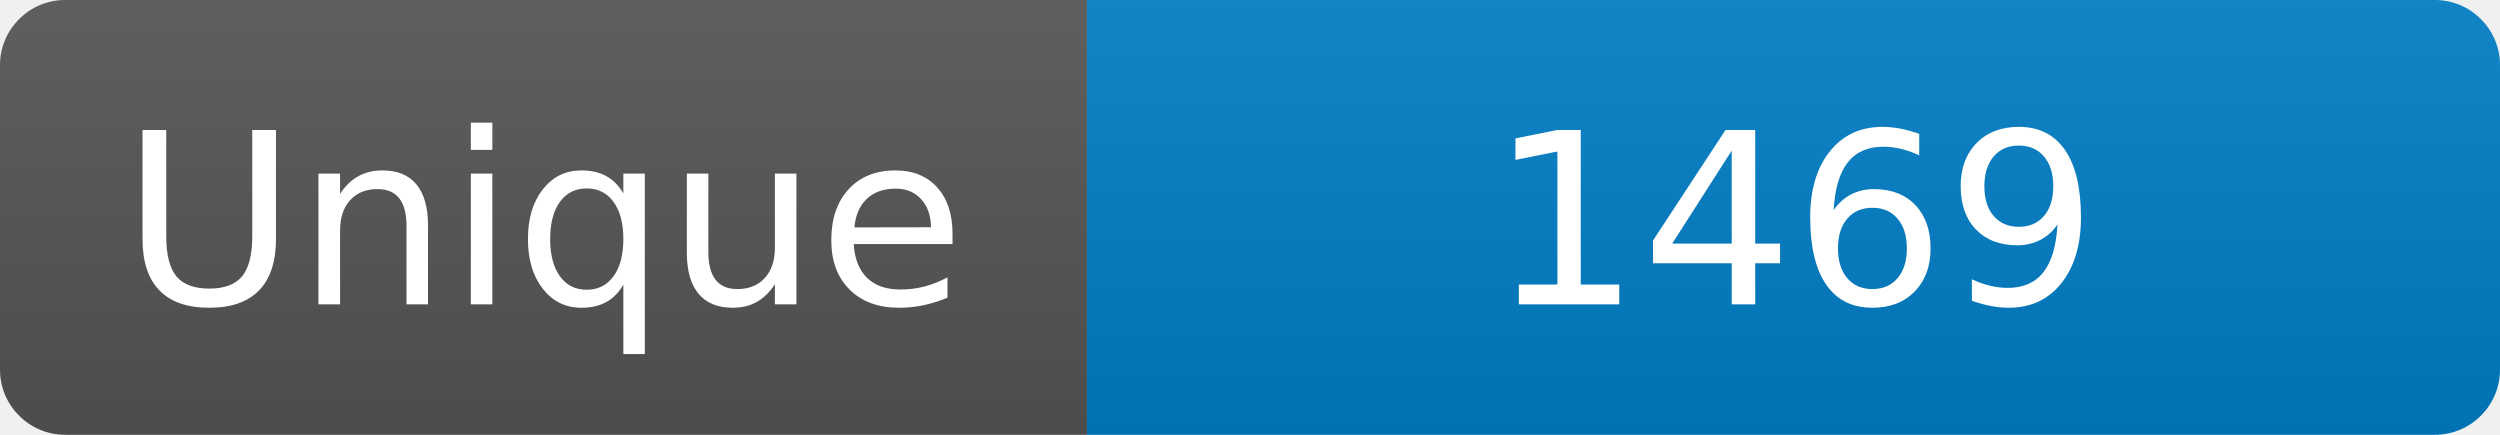
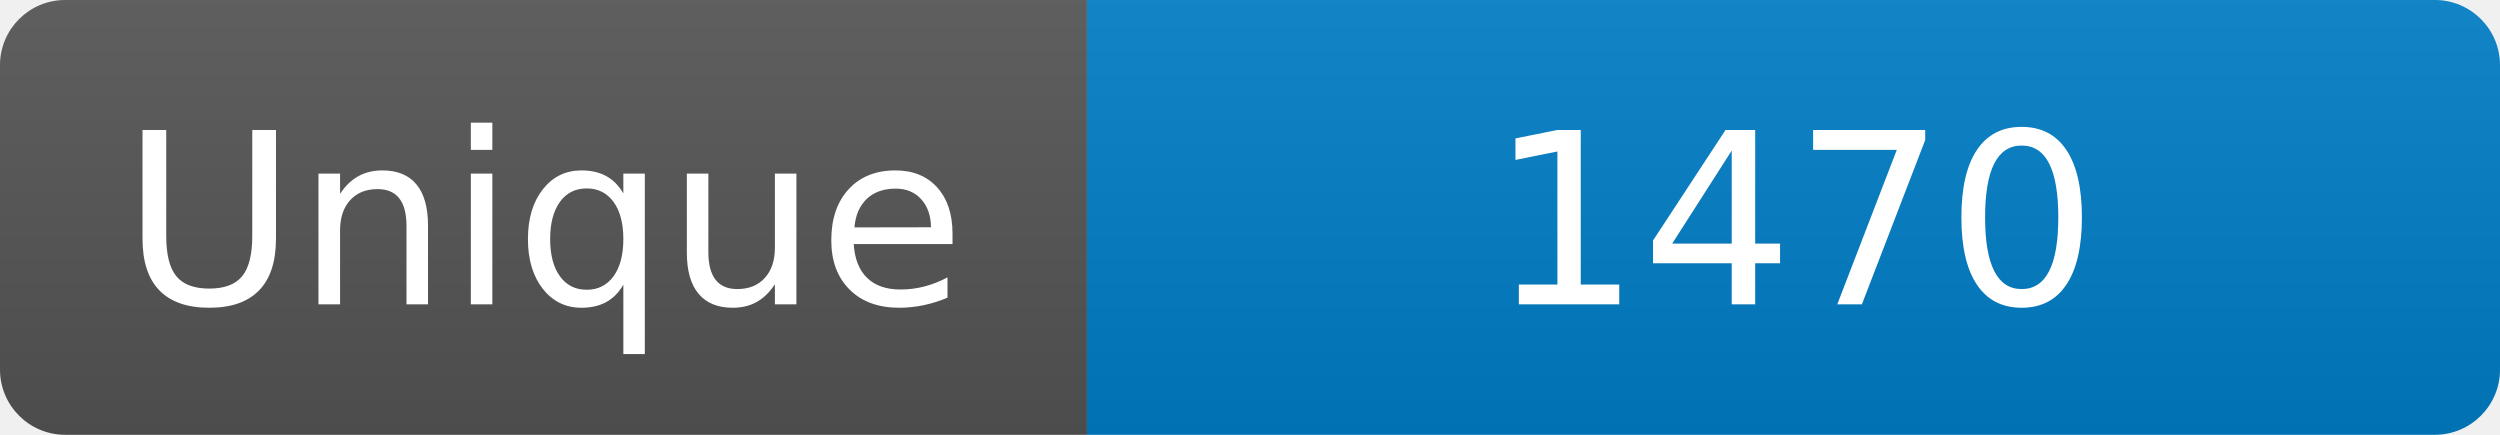
<svg xmlns="http://www.w3.org/2000/svg" width="115" height="20" role="img" aria-label="Maintained?: yes">
  <linearGradient id="s" x2="0" y2="100%">
    <stop offset="0" stop-color="#bbb" stop-opacity=".1" />
    <stop offset="1" stop-opacity=".1" />
  </linearGradient>
  <clipPath id="r">
    <rect width="115" height="20" rx="3" fill="#fff" />
  </clipPath>
  <g clip-path="url(#r)">
    <rect width="50" height="20" fill="#555" />
    <rect x="50" width="160" height="20" fill="#007ec6" />
    <rect width="115" height="20" fill="url(#s)" />
  </g>
  <g fill="#fff" text-anchor="middle" font-family="Verdana,Geneva,DejaVu Sans,sans-serif" font-size="110">
    <text x="250" y="140" transform="scale(.1)" fill="#fff">Unique</text>
-     <text x="825" y="140" transform="scale(.1)" fill="#fff">1469</text>
+     <text x="825" y="140" transform="scale(.1)" fill="#fff">1470</text>
  </g>
</svg>
